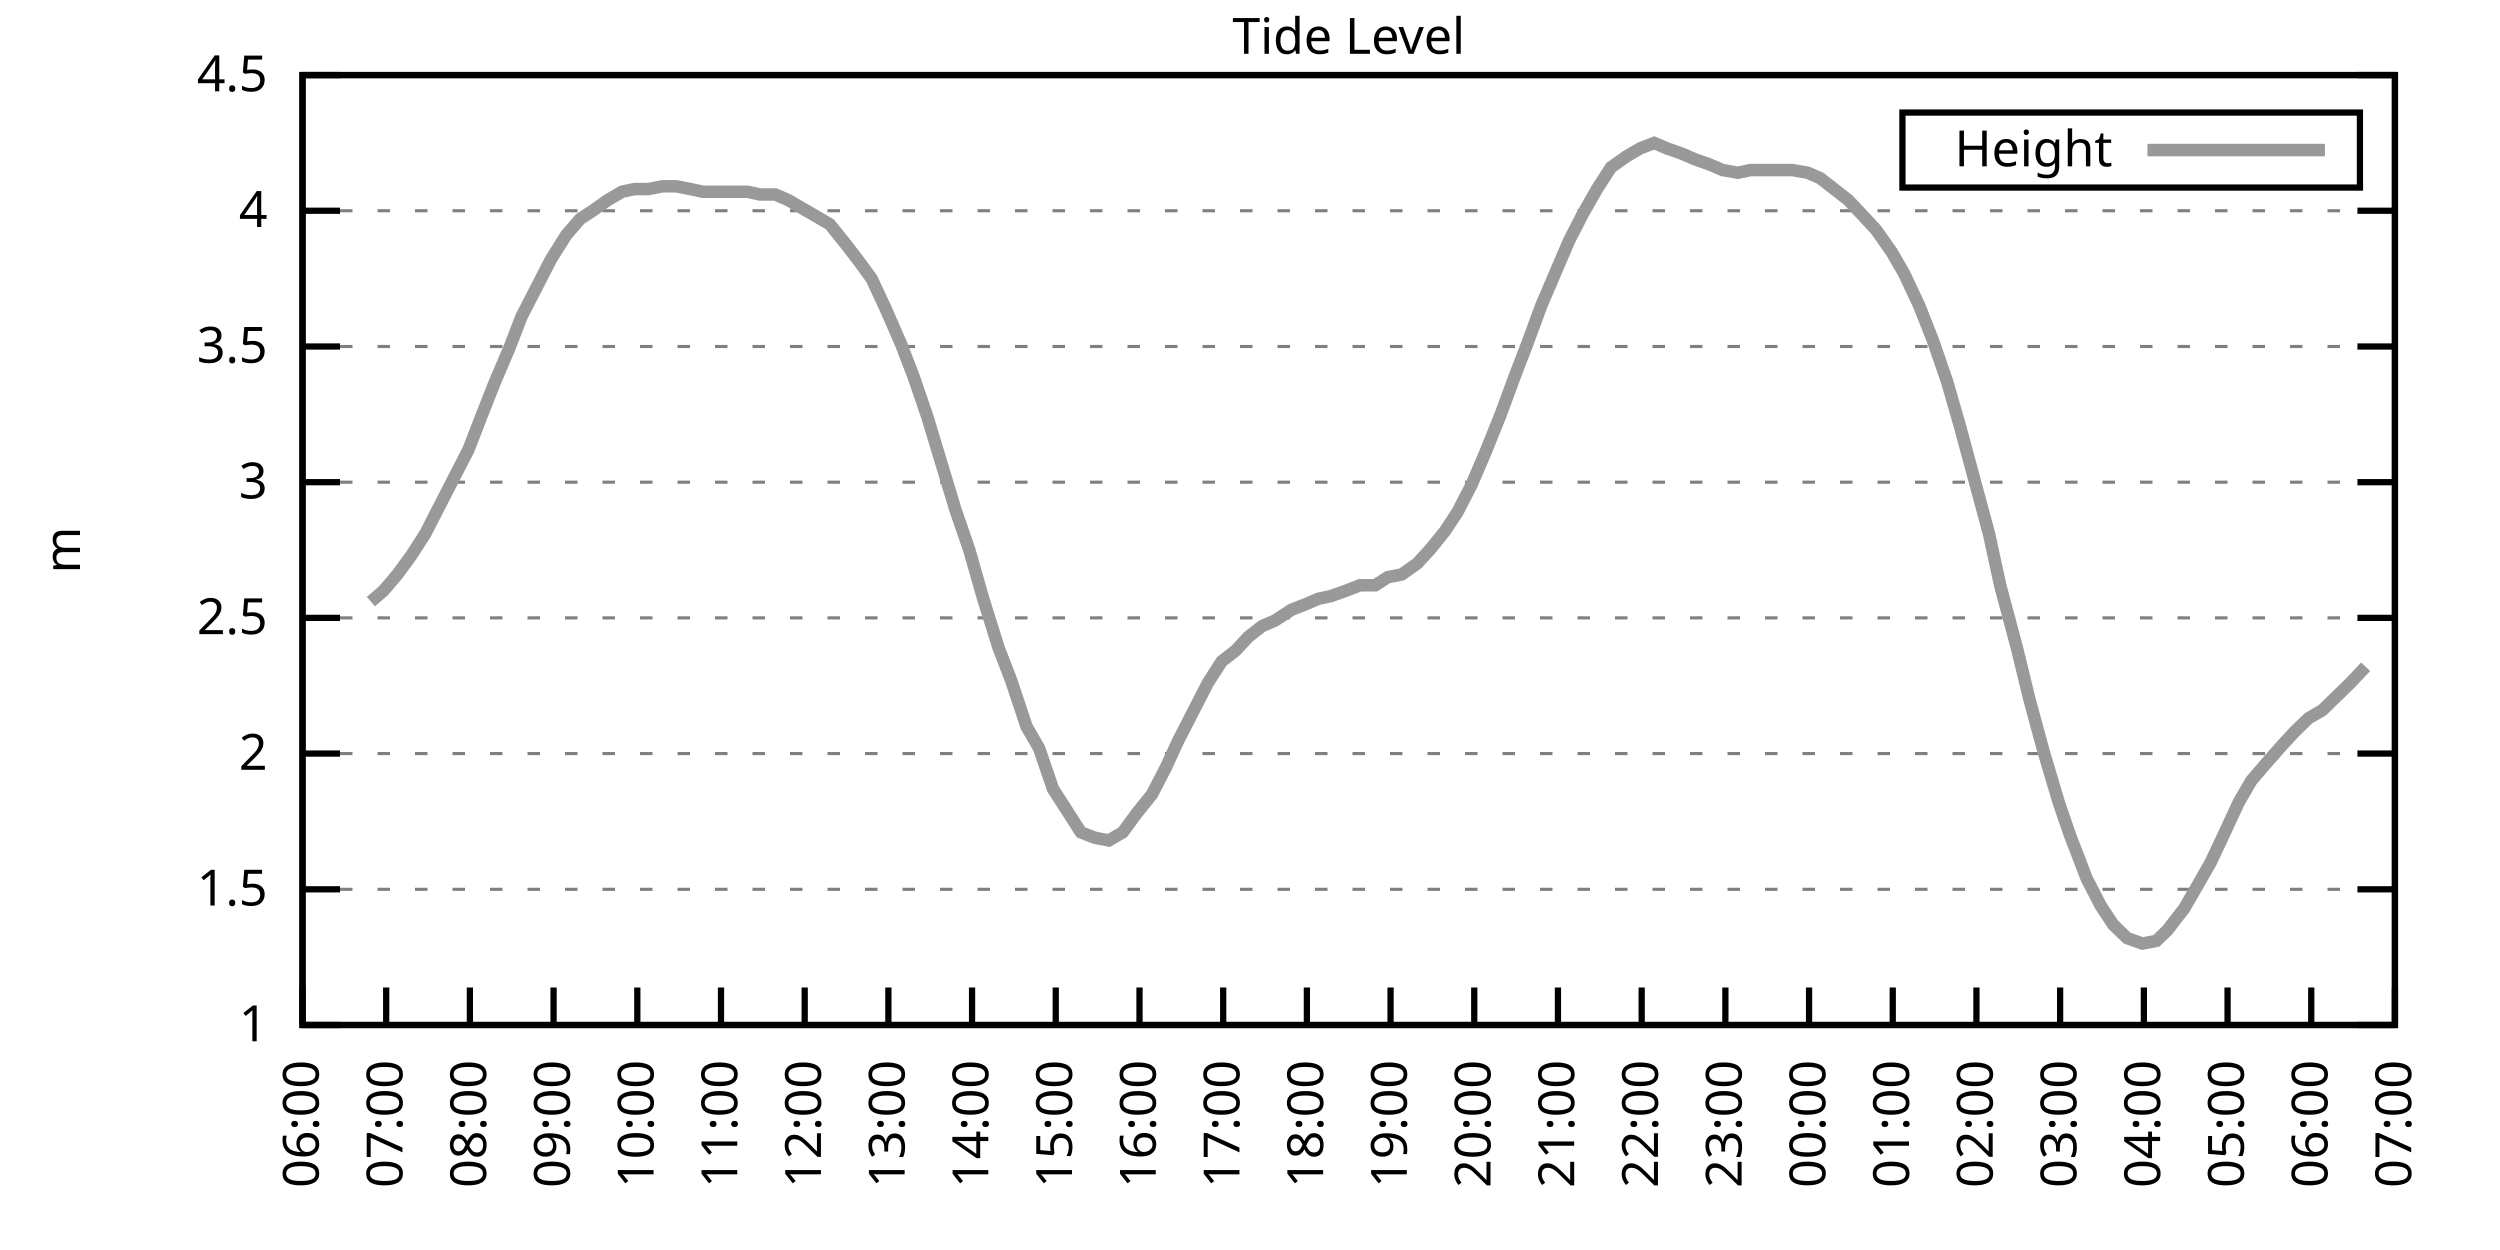
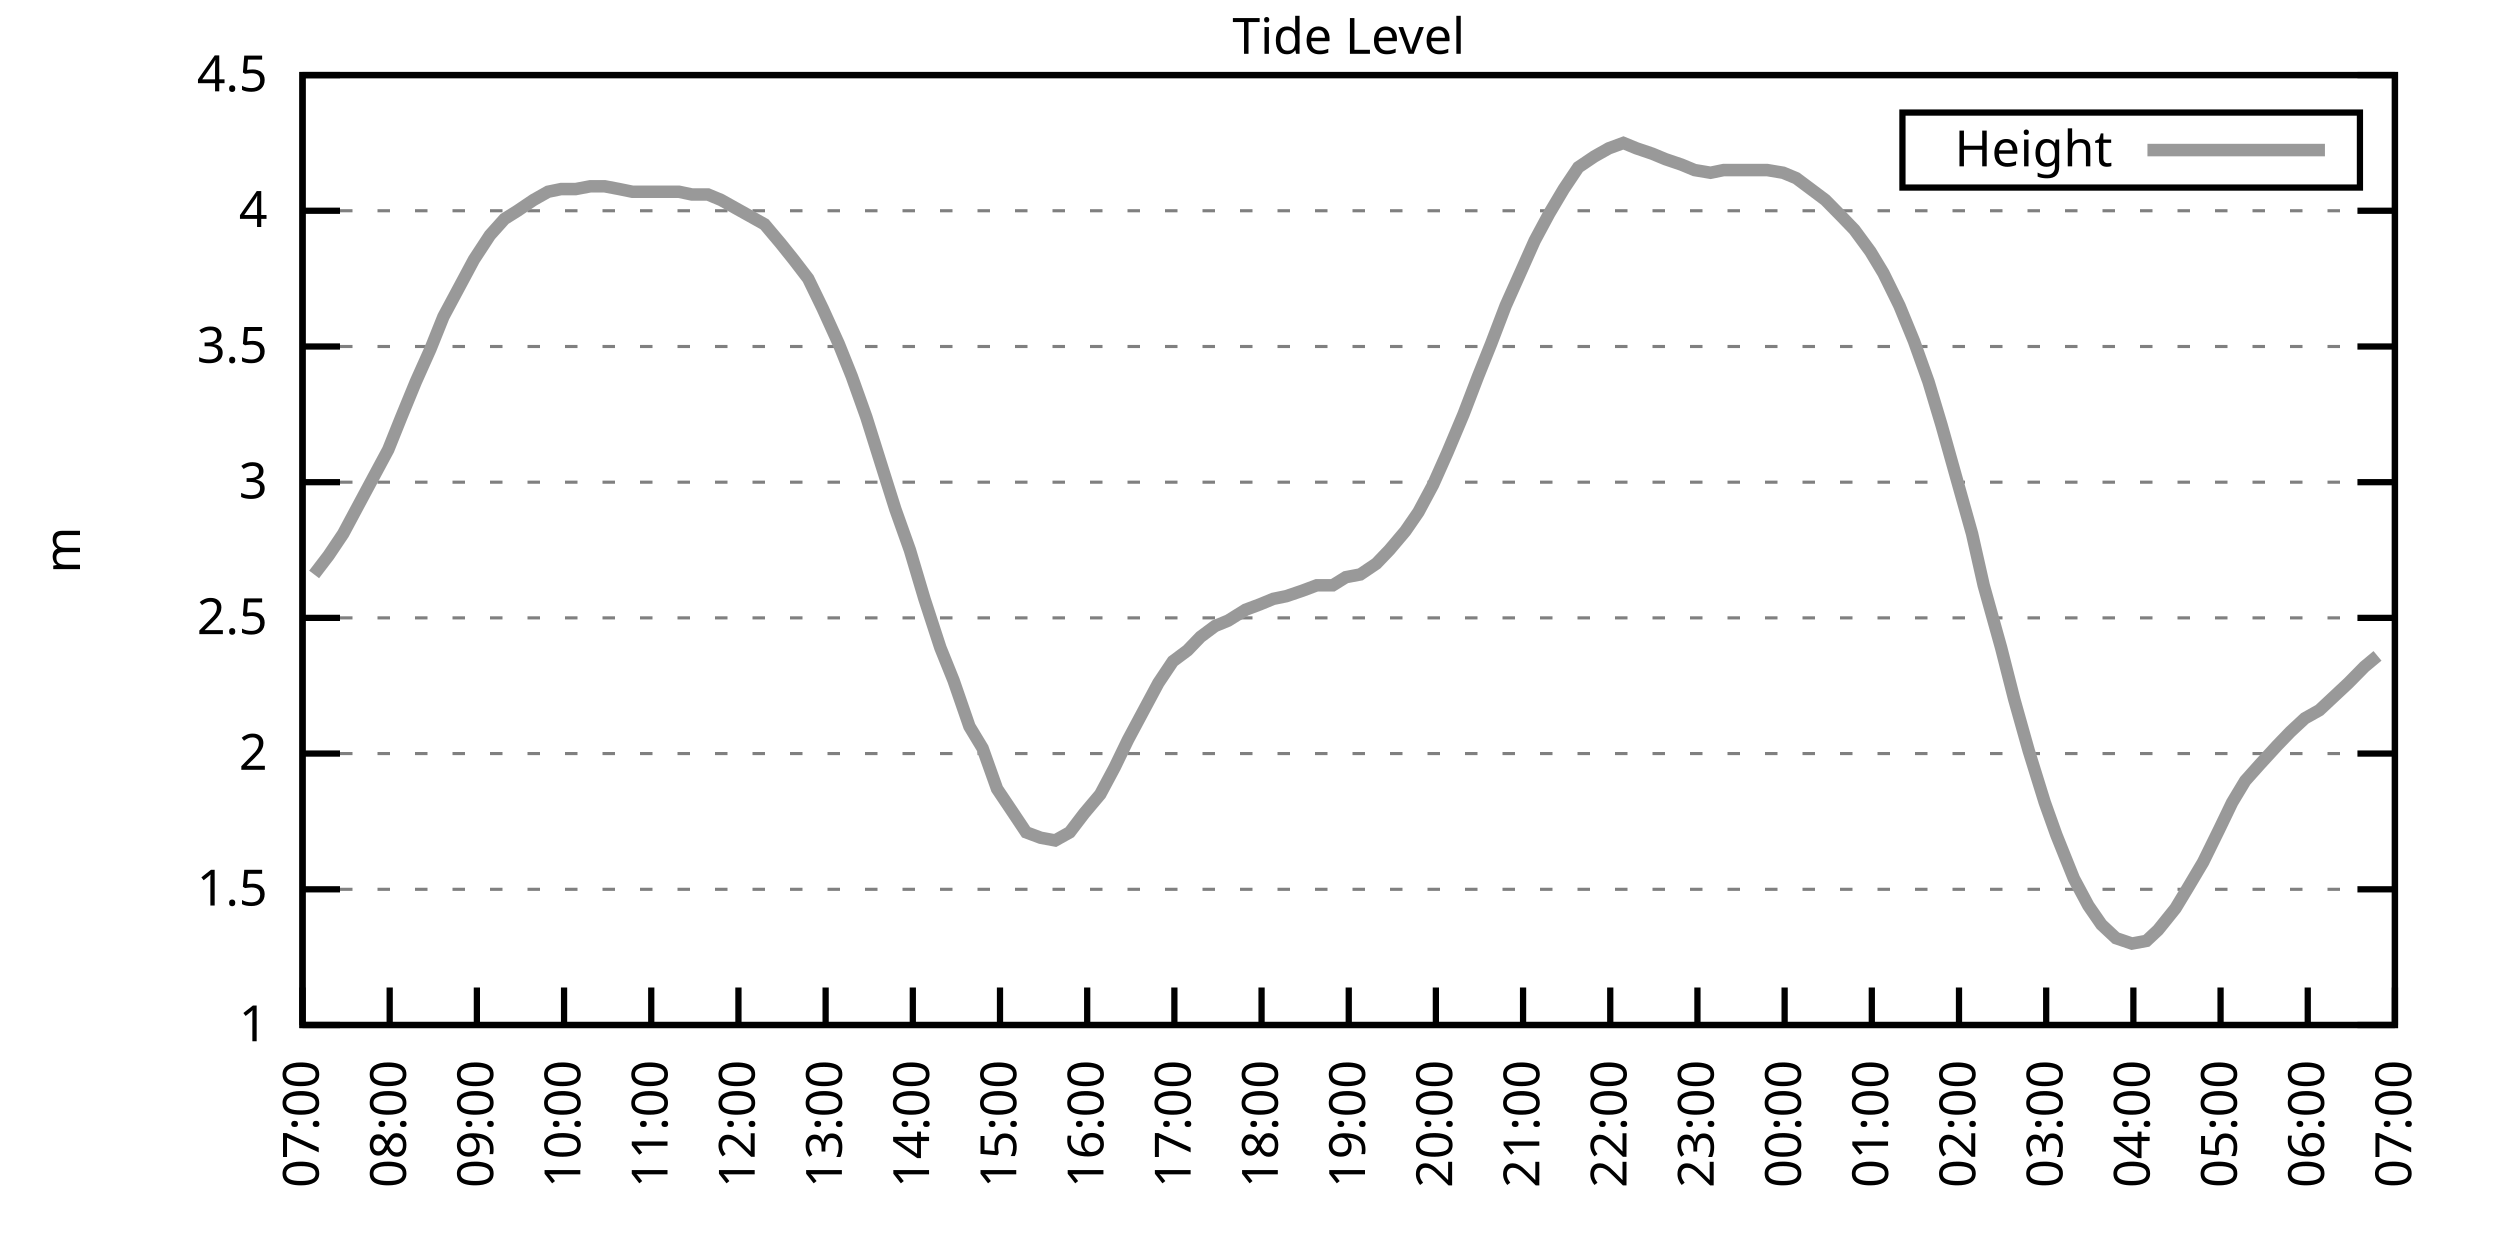
<svg xmlns="http://www.w3.org/2000/svg" xmlns:xlink="http://www.w3.org/1999/xlink" width="400" height="200" viewBox="0 0 400 200">
  <g id="gnuplot_canvas">
    <rect x="0" y="0" width="400" height="200" fill="none" />
    <defs>
      <circle id="gpDot" r="0.5" stroke-width="0.5" stroke="currentColor" />
      <path id="gpPt0" stroke-width="0.333" stroke="currentColor" d="M-1,0 h2 M0,-1 v2" />
      <path id="gpPt1" stroke-width="0.333" stroke="currentColor" d="M-1,-1 L1,1 M1,-1 L-1,1" />
      <path id="gpPt2" stroke-width="0.333" stroke="currentColor" d="M-1,0 L1,0 M0,-1 L0,1 M-1,-1 L1,1 M-1,1 L1,-1" />
      <rect id="gpPt3" stroke-width="0.333" stroke="currentColor" x="-1" y="-1" width="2" height="2" />
      <rect id="gpPt4" stroke-width="0.333" stroke="currentColor" fill="currentColor" x="-1" y="-1" width="2" height="2" />
      <circle id="gpPt5" stroke-width="0.333" stroke="currentColor" cx="0" cy="0" r="1" />
      <use xlink:href="#gpPt5" id="gpPt6" fill="currentColor" stroke="none" />
      <path id="gpPt7" stroke-width="0.333" stroke="currentColor" d="M0,-1.33 L-1.33,0.67 L1.33,0.67 z" />
      <use xlink:href="#gpPt7" id="gpPt8" fill="currentColor" stroke="none" />
      <use xlink:href="#gpPt7" id="gpPt9" stroke="currentColor" transform="rotate(180)" />
      <use xlink:href="#gpPt9" id="gpPt10" fill="currentColor" stroke="none" />
      <use xlink:href="#gpPt3" id="gpPt11" stroke="currentColor" transform="rotate(45)" />
      <use xlink:href="#gpPt11" id="gpPt12" fill="currentColor" stroke="none" />
      <path id="gpPt13" stroke-width="0.333" stroke="currentColor" d="M0,1.330 L1.265,0.411 L0.782,-1.067 L-0.782,-1.076 L-1.265,0.411 z" />
      <use xlink:href="#gpPt13" id="gpPt14" fill="currentColor" stroke="none" />
      <filter id="textbox" filterUnits="objectBoundingBox" x="0" y="0" height="1" width="1">
        <feFlood flood-color="white" flood-opacity="1" result="bgnd" />
        <feComposite in="SourceGraphic" in2="bgnd" operator="atop" />
      </filter>
      <filter id="greybox" filterUnits="objectBoundingBox" x="0" y="0" height="1" width="1">
        <feFlood flood-color="lightgrey" flood-opacity="1" result="grey" />
        <feComposite in="SourceGraphic" in2="grey" operator="atop" />
      </filter>
    </defs>
    <g fill="none" color="white" stroke="currentColor" stroke-width="1.00" stroke-linecap="butt" stroke-linejoin="miter">
</g>
    <g fill="none" color="black" stroke="currentColor" stroke-width="1.00" stroke-linecap="butt" stroke-linejoin="miter">
      <g stroke="none" shape-rendering="crispEdges">
        <polygon fill="rgb(255, 255, 255)" points="48.40,164.00 383.18,164.00 383.18,12.02 48.40,12.02 " />
      </g>
    </g>
    <g fill="none" color="black" stroke="currentColor" stroke-width="1.00" stroke-linecap="butt" stroke-linejoin="miter">
</g>
    <g fill="none" color="black" stroke="black" stroke-width="0.50" stroke-linecap="butt" stroke-linejoin="miter">
</g>
    <g fill="none" color="gray" stroke="currentColor" stroke-width="0.50" stroke-linecap="butt" stroke-linejoin="miter">
      <path stroke="gray" stroke-dasharray="2,4" class="gridline" d="M48.40,164.00 L383.19,164.00  " />
    </g>
    <g fill="none" color="gray" stroke="gray" stroke-width="1.00" stroke-linecap="butt" stroke-linejoin="miter">
</g>
    <g fill="none" color="black" stroke="currentColor" stroke-width="1.00" stroke-linecap="butt" stroke-linejoin="miter">
      <path stroke="black" d="M48.40,164.00 L54.40,164.00 M383.19,164.00 L377.19,164.00  " />
      <g transform="translate(42.80,166.60)" stroke="none" fill="black" font-family="Sans" font-size="8.00" text-anchor="end">
        <text>
          <tspan font-family="Sans"> 1</tspan>
        </text>
      </g>
    </g>
    <g fill="none" color="black" stroke="currentColor" stroke-width="1.00" stroke-linecap="butt" stroke-linejoin="miter">
</g>
    <g fill="none" color="black" stroke="black" stroke-width="0.50" stroke-linecap="butt" stroke-linejoin="miter">
</g>
    <g fill="none" color="gray" stroke="currentColor" stroke-width="0.50" stroke-linecap="butt" stroke-linejoin="miter">
      <path stroke="gray" stroke-dasharray="2,4" class="gridline" d="M48.40,142.29 L383.19,142.29  " />
    </g>
    <g fill="none" color="gray" stroke="gray" stroke-width="1.00" stroke-linecap="butt" stroke-linejoin="miter">
</g>
    <g fill="none" color="black" stroke="currentColor" stroke-width="1.00" stroke-linecap="butt" stroke-linejoin="miter">
      <path stroke="black" d="M48.40,142.29 L54.40,142.29 M383.19,142.29 L377.19,142.29  " />
      <g transform="translate(42.80,144.89)" stroke="none" fill="black" font-family="Sans" font-size="8.00" text-anchor="end">
        <text>
          <tspan font-family="Sans"> 1.5</tspan>
        </text>
      </g>
    </g>
    <g fill="none" color="black" stroke="currentColor" stroke-width="1.00" stroke-linecap="butt" stroke-linejoin="miter">
</g>
    <g fill="none" color="black" stroke="black" stroke-width="0.50" stroke-linecap="butt" stroke-linejoin="miter">
</g>
    <g fill="none" color="gray" stroke="currentColor" stroke-width="0.50" stroke-linecap="butt" stroke-linejoin="miter">
      <path stroke="gray" stroke-dasharray="2,4" class="gridline" d="M48.40,120.57 L383.19,120.57  " />
    </g>
    <g fill="none" color="gray" stroke="gray" stroke-width="1.00" stroke-linecap="butt" stroke-linejoin="miter">
</g>
    <g fill="none" color="black" stroke="currentColor" stroke-width="1.00" stroke-linecap="butt" stroke-linejoin="miter">
      <path stroke="black" d="M48.40,120.57 L54.40,120.57 M383.19,120.57 L377.19,120.57  " />
      <g transform="translate(42.80,123.17)" stroke="none" fill="black" font-family="Sans" font-size="8.00" text-anchor="end">
        <text>
          <tspan font-family="Sans"> 2</tspan>
        </text>
      </g>
    </g>
    <g fill="none" color="black" stroke="currentColor" stroke-width="1.00" stroke-linecap="butt" stroke-linejoin="miter">
</g>
    <g fill="none" color="black" stroke="black" stroke-width="0.50" stroke-linecap="butt" stroke-linejoin="miter">
</g>
    <g fill="none" color="gray" stroke="currentColor" stroke-width="0.50" stroke-linecap="butt" stroke-linejoin="miter">
      <path stroke="gray" stroke-dasharray="2,4" class="gridline" d="M48.40,98.86 L383.19,98.86  " />
    </g>
    <g fill="none" color="gray" stroke="gray" stroke-width="1.00" stroke-linecap="butt" stroke-linejoin="miter">
</g>
    <g fill="none" color="black" stroke="currentColor" stroke-width="1.00" stroke-linecap="butt" stroke-linejoin="miter">
      <path stroke="black" d="M48.40,98.86 L54.40,98.86 M383.19,98.86 L377.19,98.86  " />
      <g transform="translate(42.80,101.46)" stroke="none" fill="black" font-family="Sans" font-size="8.00" text-anchor="end">
        <text>
          <tspan font-family="Sans"> 2.5</tspan>
        </text>
      </g>
    </g>
    <g fill="none" color="black" stroke="currentColor" stroke-width="1.00" stroke-linecap="butt" stroke-linejoin="miter">
</g>
    <g fill="none" color="black" stroke="black" stroke-width="0.50" stroke-linecap="butt" stroke-linejoin="miter">
</g>
    <g fill="none" color="gray" stroke="currentColor" stroke-width="0.50" stroke-linecap="butt" stroke-linejoin="miter">
      <path stroke="gray" stroke-dasharray="2,4" class="gridline" d="M48.40,77.15 L383.19,77.15  " />
    </g>
    <g fill="none" color="gray" stroke="gray" stroke-width="1.00" stroke-linecap="butt" stroke-linejoin="miter">
</g>
    <g fill="none" color="black" stroke="currentColor" stroke-width="1.00" stroke-linecap="butt" stroke-linejoin="miter">
      <path stroke="black" d="M48.40,77.15 L54.40,77.15 M383.19,77.15 L377.19,77.15  " />
      <g transform="translate(42.80,79.75)" stroke="none" fill="black" font-family="Sans" font-size="8.00" text-anchor="end">
        <text>
          <tspan font-family="Sans"> 3</tspan>
        </text>
      </g>
    </g>
    <g fill="none" color="black" stroke="currentColor" stroke-width="1.00" stroke-linecap="butt" stroke-linejoin="miter">
</g>
    <g fill="none" color="black" stroke="black" stroke-width="0.50" stroke-linecap="butt" stroke-linejoin="miter">
</g>
    <g fill="none" color="gray" stroke="currentColor" stroke-width="0.50" stroke-linecap="butt" stroke-linejoin="miter">
      <path stroke="gray" stroke-dasharray="2,4" class="gridline" d="M48.40,55.44 L383.19,55.44  " />
    </g>
    <g fill="none" color="gray" stroke="gray" stroke-width="1.00" stroke-linecap="butt" stroke-linejoin="miter">
</g>
    <g fill="none" color="black" stroke="currentColor" stroke-width="1.00" stroke-linecap="butt" stroke-linejoin="miter">
      <path stroke="black" d="M48.40,55.44 L54.40,55.44 M383.19,55.44 L377.19,55.44  " />
      <g transform="translate(42.80,58.04)" stroke="none" fill="black" font-family="Sans" font-size="8.00" text-anchor="end">
        <text>
          <tspan font-family="Sans"> 3.5</tspan>
        </text>
      </g>
    </g>
    <g fill="none" color="black" stroke="currentColor" stroke-width="1.00" stroke-linecap="butt" stroke-linejoin="miter">
</g>
    <g fill="none" color="black" stroke="black" stroke-width="0.50" stroke-linecap="butt" stroke-linejoin="miter">
</g>
    <g fill="none" color="gray" stroke="currentColor" stroke-width="0.50" stroke-linecap="butt" stroke-linejoin="miter">
      <path stroke="gray" stroke-dasharray="2,4" class="gridline" d="M48.40,33.72 L383.19,33.72  " />
    </g>
    <g fill="none" color="gray" stroke="gray" stroke-width="1.00" stroke-linecap="butt" stroke-linejoin="miter">
</g>
    <g fill="none" color="black" stroke="currentColor" stroke-width="1.00" stroke-linecap="butt" stroke-linejoin="miter">
      <path stroke="black" d="M48.40,33.72 L54.40,33.72 M383.19,33.72 L377.19,33.72  " />
      <g transform="translate(42.80,36.32)" stroke="none" fill="black" font-family="Sans" font-size="8.00" text-anchor="end">
        <text>
          <tspan font-family="Sans"> 4</tspan>
        </text>
      </g>
    </g>
    <g fill="none" color="black" stroke="currentColor" stroke-width="1.00" stroke-linecap="butt" stroke-linejoin="miter">
</g>
    <g fill="none" color="black" stroke="black" stroke-width="0.50" stroke-linecap="butt" stroke-linejoin="miter">
</g>
    <g fill="none" color="gray" stroke="currentColor" stroke-width="0.50" stroke-linecap="butt" stroke-linejoin="miter">
      <path stroke="gray" stroke-dasharray="2,4" class="gridline" d="M48.40,12.01 L383.19,12.01  " />
    </g>
    <g fill="none" color="gray" stroke="gray" stroke-width="1.00" stroke-linecap="butt" stroke-linejoin="miter">
</g>
    <g fill="none" color="black" stroke="currentColor" stroke-width="1.00" stroke-linecap="butt" stroke-linejoin="miter">
      <path stroke="black" d="M48.40,12.01 L54.40,12.01 M383.19,12.01 L377.19,12.01  " />
      <g transform="translate(42.80,14.61)" stroke="none" fill="black" font-family="Sans" font-size="8.00" text-anchor="end">
        <text>
          <tspan font-family="Sans"> 4.5</tspan>
        </text>
      </g>
    </g>
    <g fill="none" color="black" stroke="currentColor" stroke-width="1.00" stroke-linecap="butt" stroke-linejoin="miter">
      <path stroke="black" d="M48.40,164.00 L48.40,158.00  " />
      <g transform="translate(51.00,169.60) rotate(270.00)" stroke="none" fill="black" font-family="Sans" font-size="8.00" text-anchor="end">
        <text>
-           <tspan font-family="Sans">06:00</tspan>
-         </text>
-       </g>
-     </g>
-     <g fill="none" color="black" stroke="currentColor" stroke-width="1.00" stroke-linecap="butt" stroke-linejoin="miter">
-       <path stroke="black" d="M61.79,164.00 L61.79,158.00  " />
-       <g transform="translate(64.39,169.60) rotate(270.00)" stroke="none" fill="black" font-family="Sans" font-size="8.00" text-anchor="end">
-         <text>
          <tspan font-family="Sans">07:00</tspan>
        </text>
      </g>
    </g>
    <g fill="none" color="black" stroke="currentColor" stroke-width="1.00" stroke-linecap="butt" stroke-linejoin="miter">
-       <path stroke="black" d="M75.18,164.00 L75.18,158.00  " />
-       <g transform="translate(77.78,169.60) rotate(270.00)" stroke="none" fill="black" font-family="Sans" font-size="8.00" text-anchor="end">
+       <path stroke="black" d="M62.35,164.00 L62.35,158.00  " />
+       <g transform="translate(64.95,169.60) rotate(270.00)" stroke="none" fill="black" font-family="Sans" font-size="8.00" text-anchor="end">
        <text>
          <tspan font-family="Sans">08:00</tspan>
        </text>
      </g>
    </g>
    <g fill="none" color="black" stroke="currentColor" stroke-width="1.00" stroke-linecap="butt" stroke-linejoin="miter">
-       <path stroke="black" d="M88.57,164.00 L88.57,158.00  " />
-       <g transform="translate(91.17,169.60) rotate(270.00)" stroke="none" fill="black" font-family="Sans" font-size="8.00" text-anchor="end">
+       <path stroke="black" d="M76.30,164.00 L76.30,158.00  " />
+       <g transform="translate(78.90,169.60) rotate(270.00)" stroke="none" fill="black" font-family="Sans" font-size="8.00" text-anchor="end">
        <text>
          <tspan font-family="Sans">09:00</tspan>
        </text>
      </g>
    </g>
    <g fill="none" color="black" stroke="currentColor" stroke-width="1.00" stroke-linecap="butt" stroke-linejoin="miter">
-       <path stroke="black" d="M101.97,164.00 L101.97,158.00  " />
-       <g transform="translate(104.57,169.60) rotate(270.00)" stroke="none" fill="black" font-family="Sans" font-size="8.00" text-anchor="end">
+       <path stroke="black" d="M90.25,164.00 L90.25,158.00  " />
+       <g transform="translate(92.85,169.60) rotate(270.00)" stroke="none" fill="black" font-family="Sans" font-size="8.00" text-anchor="end">
        <text>
          <tspan font-family="Sans">10:00</tspan>
        </text>
      </g>
    </g>
    <g fill="none" color="black" stroke="currentColor" stroke-width="1.00" stroke-linecap="butt" stroke-linejoin="miter">
-       <path stroke="black" d="M115.36,164.00 L115.36,158.00  " />
-       <g transform="translate(117.96,169.60) rotate(270.00)" stroke="none" fill="black" font-family="Sans" font-size="8.00" text-anchor="end">
+       <path stroke="black" d="M104.20,164.00 L104.20,158.00  " />
+       <g transform="translate(106.80,169.60) rotate(270.00)" stroke="none" fill="black" font-family="Sans" font-size="8.00" text-anchor="end">
        <text>
          <tspan font-family="Sans">11:00</tspan>
        </text>
      </g>
    </g>
    <g fill="none" color="black" stroke="currentColor" stroke-width="1.00" stroke-linecap="butt" stroke-linejoin="miter">
-       <path stroke="black" d="M128.75,164.00 L128.75,158.00  " />
-       <g transform="translate(131.35,169.60) rotate(270.00)" stroke="none" fill="black" font-family="Sans" font-size="8.00" text-anchor="end">
+       <path stroke="black" d="M118.15,164.00 L118.15,158.00  " />
+       <g transform="translate(120.75,169.60) rotate(270.00)" stroke="none" fill="black" font-family="Sans" font-size="8.00" text-anchor="end">
        <text>
          <tspan font-family="Sans">12:00</tspan>
        </text>
      </g>
    </g>
    <g fill="none" color="black" stroke="currentColor" stroke-width="1.00" stroke-linecap="butt" stroke-linejoin="miter">
-       <path stroke="black" d="M142.14,164.00 L142.14,158.00  " />
-       <g transform="translate(144.74,169.60) rotate(270.00)" stroke="none" fill="black" font-family="Sans" font-size="8.00" text-anchor="end">
+       <path stroke="black" d="M132.10,164.00 L132.10,158.00  " />
+       <g transform="translate(134.70,169.60) rotate(270.00)" stroke="none" fill="black" font-family="Sans" font-size="8.00" text-anchor="end">
        <text>
          <tspan font-family="Sans">13:00</tspan>
        </text>
      </g>
    </g>
    <g fill="none" color="black" stroke="currentColor" stroke-width="1.00" stroke-linecap="butt" stroke-linejoin="miter">
-       <path stroke="black" d="M155.53,164.00 L155.53,158.00  " />
-       <g transform="translate(158.13,169.60) rotate(270.00)" stroke="none" fill="black" font-family="Sans" font-size="8.00" text-anchor="end">
+       <path stroke="black" d="M146.05,164.00 L146.05,158.00  " />
+       <g transform="translate(148.65,169.60) rotate(270.00)" stroke="none" fill="black" font-family="Sans" font-size="8.00" text-anchor="end">
        <text>
          <tspan font-family="Sans">14:00</tspan>
        </text>
      </g>
    </g>
    <g fill="none" color="black" stroke="currentColor" stroke-width="1.00" stroke-linecap="butt" stroke-linejoin="miter">
-       <path stroke="black" d="M168.92,164.00 L168.92,158.00  " />
-       <g transform="translate(171.52,169.60) rotate(270.00)" stroke="none" fill="black" font-family="Sans" font-size="8.00" text-anchor="end">
+       <path stroke="black" d="M160.00,164.00 L160.00,158.00  " />
+       <g transform="translate(162.60,169.60) rotate(270.00)" stroke="none" fill="black" font-family="Sans" font-size="8.00" text-anchor="end">
        <text>
          <tspan font-family="Sans">15:00</tspan>
        </text>
      </g>
    </g>
    <g fill="none" color="black" stroke="currentColor" stroke-width="1.00" stroke-linecap="butt" stroke-linejoin="miter">
-       <path stroke="black" d="M182.32,164.00 L182.32,158.00  " />
-       <g transform="translate(184.92,169.60) rotate(270.00)" stroke="none" fill="black" font-family="Sans" font-size="8.00" text-anchor="end">
+       <path stroke="black" d="M173.95,164.00 L173.95,158.00  " />
+       <g transform="translate(176.55,169.60) rotate(270.00)" stroke="none" fill="black" font-family="Sans" font-size="8.00" text-anchor="end">
        <text>
          <tspan font-family="Sans">16:00</tspan>
        </text>
      </g>
    </g>
    <g fill="none" color="black" stroke="currentColor" stroke-width="1.00" stroke-linecap="butt" stroke-linejoin="miter">
-       <path stroke="black" d="M195.71,164.00 L195.71,158.00  " />
-       <g transform="translate(198.31,169.60) rotate(270.00)" stroke="none" fill="black" font-family="Sans" font-size="8.00" text-anchor="end">
+       <path stroke="black" d="M187.90,164.00 L187.90,158.00  " />
+       <g transform="translate(190.50,169.60) rotate(270.00)" stroke="none" fill="black" font-family="Sans" font-size="8.00" text-anchor="end">
        <text>
          <tspan font-family="Sans">17:00</tspan>
        </text>
      </g>
    </g>
    <g fill="none" color="black" stroke="currentColor" stroke-width="1.00" stroke-linecap="butt" stroke-linejoin="miter">
-       <path stroke="black" d="M209.10,164.00 L209.10,158.00  " />
-       <g transform="translate(211.70,169.60) rotate(270.00)" stroke="none" fill="black" font-family="Sans" font-size="8.00" text-anchor="end">
+       <path stroke="black" d="M201.85,164.00 L201.85,158.00  " />
+       <g transform="translate(204.45,169.60) rotate(270.00)" stroke="none" fill="black" font-family="Sans" font-size="8.00" text-anchor="end">
        <text>
          <tspan font-family="Sans">18:00</tspan>
        </text>
      </g>
    </g>
    <g fill="none" color="black" stroke="currentColor" stroke-width="1.00" stroke-linecap="butt" stroke-linejoin="miter">
-       <path stroke="black" d="M222.49,164.00 L222.49,158.00  " />
-       <g transform="translate(225.09,169.60) rotate(270.00)" stroke="none" fill="black" font-family="Sans" font-size="8.00" text-anchor="end">
+       <path stroke="black" d="M215.80,164.00 L215.80,158.00  " />
+       <g transform="translate(218.40,169.60) rotate(270.00)" stroke="none" fill="black" font-family="Sans" font-size="8.00" text-anchor="end">
        <text>
          <tspan font-family="Sans">19:00</tspan>
        </text>
      </g>
    </g>
    <g fill="none" color="black" stroke="currentColor" stroke-width="1.00" stroke-linecap="butt" stroke-linejoin="miter">
-       <path stroke="black" d="M235.88,164.00 L235.88,158.00  " />
-       <g transform="translate(238.48,169.60) rotate(270.00)" stroke="none" fill="black" font-family="Sans" font-size="8.00" text-anchor="end">
+       <path stroke="black" d="M229.74,164.00 L229.74,158.00  " />
+       <g transform="translate(232.34,169.60) rotate(270.00)" stroke="none" fill="black" font-family="Sans" font-size="8.00" text-anchor="end">
        <text>
          <tspan font-family="Sans">20:00</tspan>
        </text>
      </g>
    </g>
    <g fill="none" color="black" stroke="currentColor" stroke-width="1.00" stroke-linecap="butt" stroke-linejoin="miter">
-       <path stroke="black" d="M249.27,164.00 L249.27,158.00  " />
-       <g transform="translate(251.87,169.60) rotate(270.00)" stroke="none" fill="black" font-family="Sans" font-size="8.00" text-anchor="end">
+       <path stroke="black" d="M243.69,164.00 L243.69,158.00  " />
+       <g transform="translate(246.29,169.60) rotate(270.00)" stroke="none" fill="black" font-family="Sans" font-size="8.00" text-anchor="end">
        <text>
          <tspan font-family="Sans">21:00</tspan>
        </text>
      </g>
    </g>
    <g fill="none" color="black" stroke="currentColor" stroke-width="1.00" stroke-linecap="butt" stroke-linejoin="miter">
-       <path stroke="black" d="M262.67,164.00 L262.67,158.00  " />
-       <g transform="translate(265.27,169.60) rotate(270.00)" stroke="none" fill="black" font-family="Sans" font-size="8.00" text-anchor="end">
+       <path stroke="black" d="M257.64,164.00 L257.64,158.00  " />
+       <g transform="translate(260.24,169.60) rotate(270.00)" stroke="none" fill="black" font-family="Sans" font-size="8.00" text-anchor="end">
        <text>
          <tspan font-family="Sans">22:00</tspan>
        </text>
      </g>
    </g>
    <g fill="none" color="black" stroke="currentColor" stroke-width="1.00" stroke-linecap="butt" stroke-linejoin="miter">
-       <path stroke="black" d="M276.06,164.00 L276.06,158.00  " />
-       <g transform="translate(278.66,169.60) rotate(270.00)" stroke="none" fill="black" font-family="Sans" font-size="8.00" text-anchor="end">
+       <path stroke="black" d="M271.59,164.00 L271.59,158.00  " />
+       <g transform="translate(274.19,169.60) rotate(270.00)" stroke="none" fill="black" font-family="Sans" font-size="8.00" text-anchor="end">
        <text>
          <tspan font-family="Sans">23:00</tspan>
        </text>
      </g>
    </g>
    <g fill="none" color="black" stroke="currentColor" stroke-width="1.00" stroke-linecap="butt" stroke-linejoin="miter">
-       <path stroke="black" d="M289.45,164.00 L289.45,158.00  " />
-       <g transform="translate(292.05,169.60) rotate(270.00)" stroke="none" fill="black" font-family="Sans" font-size="8.00" text-anchor="end">
+       <path stroke="black" d="M285.54,164.00 L285.54,158.00  " />
+       <g transform="translate(288.14,169.60) rotate(270.00)" stroke="none" fill="black" font-family="Sans" font-size="8.00" text-anchor="end">
        <text>
          <tspan font-family="Sans">00:00</tspan>
        </text>
      </g>
    </g>
    <g fill="none" color="black" stroke="currentColor" stroke-width="1.00" stroke-linecap="butt" stroke-linejoin="miter">
-       <path stroke="black" d="M302.84,164.00 L302.84,158.00  " />
-       <g transform="translate(305.44,169.60) rotate(270.00)" stroke="none" fill="black" font-family="Sans" font-size="8.00" text-anchor="end">
+       <path stroke="black" d="M299.49,164.00 L299.49,158.00  " />
+       <g transform="translate(302.09,169.60) rotate(270.00)" stroke="none" fill="black" font-family="Sans" font-size="8.00" text-anchor="end">
        <text>
          <tspan font-family="Sans">01:00</tspan>
        </text>
      </g>
    </g>
    <g fill="none" color="black" stroke="currentColor" stroke-width="1.00" stroke-linecap="butt" stroke-linejoin="miter">
-       <path stroke="black" d="M316.23,164.00 L316.23,158.00  " />
-       <g transform="translate(318.83,169.60) rotate(270.00)" stroke="none" fill="black" font-family="Sans" font-size="8.00" text-anchor="end">
+       <path stroke="black" d="M313.44,164.00 L313.44,158.00  " />
+       <g transform="translate(316.04,169.60) rotate(270.00)" stroke="none" fill="black" font-family="Sans" font-size="8.00" text-anchor="end">
        <text>
          <tspan font-family="Sans">02:00</tspan>
        </text>
      </g>
    </g>
    <g fill="none" color="black" stroke="currentColor" stroke-width="1.00" stroke-linecap="butt" stroke-linejoin="miter">
-       <path stroke="black" d="M329.62,164.00 L329.62,158.00  " />
-       <g transform="translate(332.22,169.60) rotate(270.00)" stroke="none" fill="black" font-family="Sans" font-size="8.00" text-anchor="end">
+       <path stroke="black" d="M327.39,164.00 L327.39,158.00  " />
+       <g transform="translate(329.99,169.60) rotate(270.00)" stroke="none" fill="black" font-family="Sans" font-size="8.00" text-anchor="end">
        <text>
          <tspan font-family="Sans">03:00</tspan>
        </text>
      </g>
    </g>
    <g fill="none" color="black" stroke="currentColor" stroke-width="1.00" stroke-linecap="butt" stroke-linejoin="miter">
-       <path stroke="black" d="M343.02,164.00 L343.02,158.00  " />
-       <g transform="translate(345.62,169.60) rotate(270.00)" stroke="none" fill="black" font-family="Sans" font-size="8.00" text-anchor="end">
+       <path stroke="black" d="M341.34,164.00 L341.34,158.00  " />
+       <g transform="translate(343.94,169.60) rotate(270.00)" stroke="none" fill="black" font-family="Sans" font-size="8.00" text-anchor="end">
        <text>
          <tspan font-family="Sans">04:00</tspan>
        </text>
      </g>
    </g>
    <g fill="none" color="black" stroke="currentColor" stroke-width="1.00" stroke-linecap="butt" stroke-linejoin="miter">
-       <path stroke="black" d="M356.41,164.00 L356.41,158.00  " />
-       <g transform="translate(359.01,169.60) rotate(270.00)" stroke="none" fill="black" font-family="Sans" font-size="8.00" text-anchor="end">
+       <path stroke="black" d="M355.29,164.00 L355.29,158.00  " />
+       <g transform="translate(357.89,169.60) rotate(270.00)" stroke="none" fill="black" font-family="Sans" font-size="8.00" text-anchor="end">
        <text>
          <tspan font-family="Sans">05:00</tspan>
        </text>
      </g>
    </g>
    <g fill="none" color="black" stroke="currentColor" stroke-width="1.00" stroke-linecap="butt" stroke-linejoin="miter">
-       <path stroke="black" d="M369.80,164.00 L369.80,158.00  " />
-       <g transform="translate(372.40,169.60) rotate(270.00)" stroke="none" fill="black" font-family="Sans" font-size="8.00" text-anchor="end">
+       <path stroke="black" d="M369.24,164.00 L369.24,158.00  " />
+       <g transform="translate(371.84,169.60) rotate(270.00)" stroke="none" fill="black" font-family="Sans" font-size="8.00" text-anchor="end">
        <text>
          <tspan font-family="Sans">06:00</tspan>
        </text>
      </g>
    </g>
    <g fill="none" color="black" stroke="currentColor" stroke-width="1.00" stroke-linecap="butt" stroke-linejoin="miter">
      <path stroke="black" d="M383.19,164.00 L383.19,158.00  " />
      <g transform="translate(385.79,169.60) rotate(270.00)" stroke="none" fill="black" font-family="Sans" font-size="8.00" text-anchor="end">
        <text>
          <tspan font-family="Sans">07:00</tspan>
        </text>
      </g>
    </g>
    <g fill="none" color="black" stroke="currentColor" stroke-width="1.00" stroke-linecap="butt" stroke-linejoin="miter">
</g>
    <g fill="none" color="black" stroke="currentColor" stroke-width="1.00" stroke-linecap="butt" stroke-linejoin="miter">
      <path stroke="black" d="M48.40,12.01 L48.40,164.00 L383.19,164.00 L383.19,12.01 L48.40,12.01 Z  " />
    </g>
    <g fill="none" color="black" stroke="currentColor" stroke-width="1.00" stroke-linecap="butt" stroke-linejoin="miter">
</g>
    <g fill="none" color="black" stroke="currentColor" stroke-width="1.00" stroke-linecap="butt" stroke-linejoin="miter">
      <path stroke="black" d="M304.39,30.01 L304.39,18.01 L377.59,18.01 L377.59,30.01 L304.39,30.01 Z  " />
    </g>
    <g id="Tide_level_plot_1">
      <g fill="none" color="white" stroke="black" stroke-width="2.00" stroke-linecap="butt" stroke-linejoin="miter">
</g>
      <g fill="none" color="black" stroke="currentColor" stroke-width="2.00" stroke-linecap="butt" stroke-linejoin="miter">
        <g transform="translate(337.99,26.61)" stroke="none" fill="black" font-family="Sans" font-size="8.00" text-anchor="end">
          <text>
            <tspan font-family="Sans">Height</tspan>
          </text>
        </g>
      </g>
      <g fill="none" color="black" stroke="currentColor" stroke-width="2.00" stroke-linecap="butt" stroke-linejoin="miter">
-         <path stroke="rgb(153, 153, 153)" d="M343.59,24.01 L371.99,24.01 M59.34,96.26 L61.35,94.52 L63.58,91.91 L65.81,88.87 L68.04,85.40 L70.27,81.06   L72.50,76.71 L74.96,71.94 L76.97,66.73 L79.20,61.08 L81.43,55.87 L83.44,50.66 L85.90,45.88 L88.13,41.54   L90.58,37.63 L92.82,35.03 L94.82,33.72 L97.28,31.99 L99.51,30.68 L101.52,30.25 L103.75,30.25 L105.98,29.81   L108.22,29.81 L110.45,30.25 L112.46,30.68 L117.37,30.68 L119.60,30.68 L121.61,31.12 L124.06,31.12 L126.07,31.99   L128.30,33.29 L130.54,34.59 L132.77,35.89 L135.22,38.93 L137.23,41.54 L139.46,44.58 L141.69,49.36 L144.15,55.00   L146.16,60.21 L148.39,66.73 L150.62,74.11 L152.85,81.49 L155.09,88.00 L157.32,95.82 L159.77,103.64 L161.78,108.85   L164.24,116.23 L166.25,119.71 L168.48,126.22 L170.71,129.69 L172.94,133.17 L175.17,134.04 L177.41,134.47 L179.64,133.17   L181.87,130.13 L184.32,127.09 L186.56,122.75 L188.57,118.40 L191.02,113.63 L193.25,109.28 L195.48,105.81 L197.72,104.07   L199.73,101.90 L201.96,100.16 L203.97,99.30 L206.64,97.56 L208.88,96.69 L210.88,95.82 L212.89,95.39 L215.35,94.52   L217.58,93.65 L220.04,93.65 L222.04,92.35 L224.28,91.91 L226.73,90.18 L228.74,88.00 L231.20,84.97 L233.20,81.93   L235.44,77.58 L237.67,72.37 L240.12,66.29 L242.36,60.21 L244.36,55.00 L246.60,48.92 L248.83,43.71 L251.06,38.50   L253.29,34.16 L255.52,30.25 L257.76,26.77 L260.21,25.04 L262.44,23.73 L264.67,22.87 L266.68,23.73 L269.14,24.60   L271.15,25.47 L273.60,26.34 L275.61,27.21 L278.07,27.64 L280.07,27.21 L282.53,27.21 L284.76,27.21 L286.77,27.21   L289.23,27.64 L291.23,28.51 L293.47,30.25 L295.70,31.99 L298.15,34.59 L300.16,36.76 L302.62,40.24 L304.63,43.71   L307.08,48.92 L309.31,54.57 L311.54,61.08 L313.55,68.03 L316.01,77.15 L318.24,85.40 L320.03,93.65 L322.70,103.64   L324.71,111.89 L326.95,120.14 L329.40,128.39 L331.19,133.60 L333.86,140.55 L336.10,144.89 L338.10,147.93 L340.34,150.10   L342.79,150.97 L345.02,150.54 L346.81,148.80 L349.49,145.33 L351.50,141.85 L353.73,137.94 L356.18,132.73 L358.19,128.39   L360.20,124.92 L362.43,122.31 L365.11,119.27 L367.12,117.10 L369.35,114.93 L371.58,113.63 L376.05,109.28 L378.50,106.68    " />
+         <path stroke="rgb(153, 153, 153)" d="M343.59,24.01 L371.99,24.01 M50.26,91.91 L52.58,88.87 L54.91,85.40 L57.23,81.06 L59.56,76.71 L62.12,71.94   L64.21,66.73 L66.53,61.08 L68.86,55.87 L70.95,50.66 L73.51,45.88 L75.83,41.54 L78.39,37.63 L80.72,35.03   L82.81,33.72 L85.37,31.99 L87.69,30.68 L89.78,30.25 L92.11,30.25 L94.43,29.81 L96.76,29.81 L99.08,30.25   L101.18,30.68 L106.29,30.68 L108.62,30.68 L110.71,31.12 L113.27,31.12 L115.36,31.99 L117.68,33.29 L120.01,34.59   L122.33,35.89 L124.89,38.93 L126.98,41.54 L129.31,44.58 L131.63,49.36 L134.19,55.00 L136.28,60.21 L138.61,66.73   L140.93,74.11 L143.26,81.49 L145.58,88.00 L147.91,95.82 L150.46,103.64 L152.56,108.85 L155.11,116.23 L157.21,119.71   L159.53,126.22 L161.86,129.69 L164.18,133.17 L166.51,134.04 L168.83,134.47 L171.16,133.17 L173.48,130.13 L176.04,127.09   L178.36,122.75 L180.46,118.40 L183.01,113.63 L185.34,109.28 L187.66,105.81 L189.99,104.07 L192.08,101.90 L194.41,100.16   L196.50,99.30 L199.29,97.56 L201.61,96.69 L203.71,95.82 L205.80,95.39 L208.36,94.52 L210.68,93.65 L213.24,93.65   L215.33,92.35 L217.65,91.91 L220.21,90.18 L222.30,88.00 L224.86,84.97 L226.95,81.93 L229.28,77.58 L231.60,72.37   L234.16,66.29 L236.49,60.21 L238.58,55.00 L240.90,48.92 L243.23,43.71 L245.55,38.50 L247.88,34.16 L250.20,30.25   L252.53,26.77 L255.09,25.04 L257.41,23.73 L259.74,22.87 L261.83,23.73 L264.39,24.60 L266.48,25.47 L269.04,26.34   L271.13,27.21 L273.69,27.64 L275.78,27.21 L278.34,27.21 L280.66,27.21 L282.75,27.21 L285.31,27.64 L287.40,28.51   L289.73,30.25 L292.05,31.99 L294.61,34.59 L296.70,36.76 L299.26,40.24 L301.35,43.71 L303.91,48.92 L306.23,54.57   L308.56,61.08 L310.65,68.03 L313.21,77.15 L315.53,85.40 L317.39,93.65 L320.18,103.64 L322.28,111.89 L324.60,120.14   L327.16,128.39 L329.02,133.60 L331.81,140.55 L334.13,144.89 L336.23,147.93 L338.55,150.10 L341.11,150.97 L343.43,150.54   L345.29,148.80 L348.08,145.33 L350.18,141.85 L352.50,137.94 L355.06,132.73 L357.15,128.39 L359.24,124.92 L361.57,122.31   L364.36,119.27 L366.45,117.10 L368.78,114.93 L371.10,113.63 L375.75,109.28 L378.31,106.68 L380.40,104.94  " />
      </g>
    </g>
    <g fill="none" color="black" stroke="currentColor" stroke-width="2.00" stroke-linecap="butt" stroke-linejoin="miter">
</g>
    <g fill="none" color="black" stroke="black" stroke-width="1.00" stroke-linecap="butt" stroke-linejoin="miter">
</g>
    <g fill="none" color="black" stroke="currentColor" stroke-width="1.00" stroke-linecap="butt" stroke-linejoin="miter">
      <path stroke="black" d="M48.40,12.01 L48.40,164.00 L383.19,164.00 L383.19,12.01 L48.40,12.01 Z  " />
      <g transform="translate(12.80,88.01) rotate(270.00)" stroke="none" fill="black" font-family="Sans" font-size="8.00" text-anchor="middle">
        <text>
          <tspan font-family="Sans">m</tspan>
        </text>
      </g>
    </g>
    <g fill="none" color="black" stroke="currentColor" stroke-width="1.00" stroke-linecap="butt" stroke-linejoin="miter">
</g>
    <g fill="none" color="black" stroke="currentColor" stroke-width="1.00" stroke-linecap="butt" stroke-linejoin="miter">
      <g transform="translate(215.79,8.61)" stroke="none" fill="black" font-family="Sans" font-size="8.00" text-anchor="middle">
        <text>
          <tspan font-family="Sans">Tide Level</tspan>
        </text>
      </g>
    </g>
    <g fill="none" color="black" stroke="currentColor" stroke-width="1.00" stroke-linecap="butt" stroke-linejoin="miter">
</g>
  </g>
</svg>
